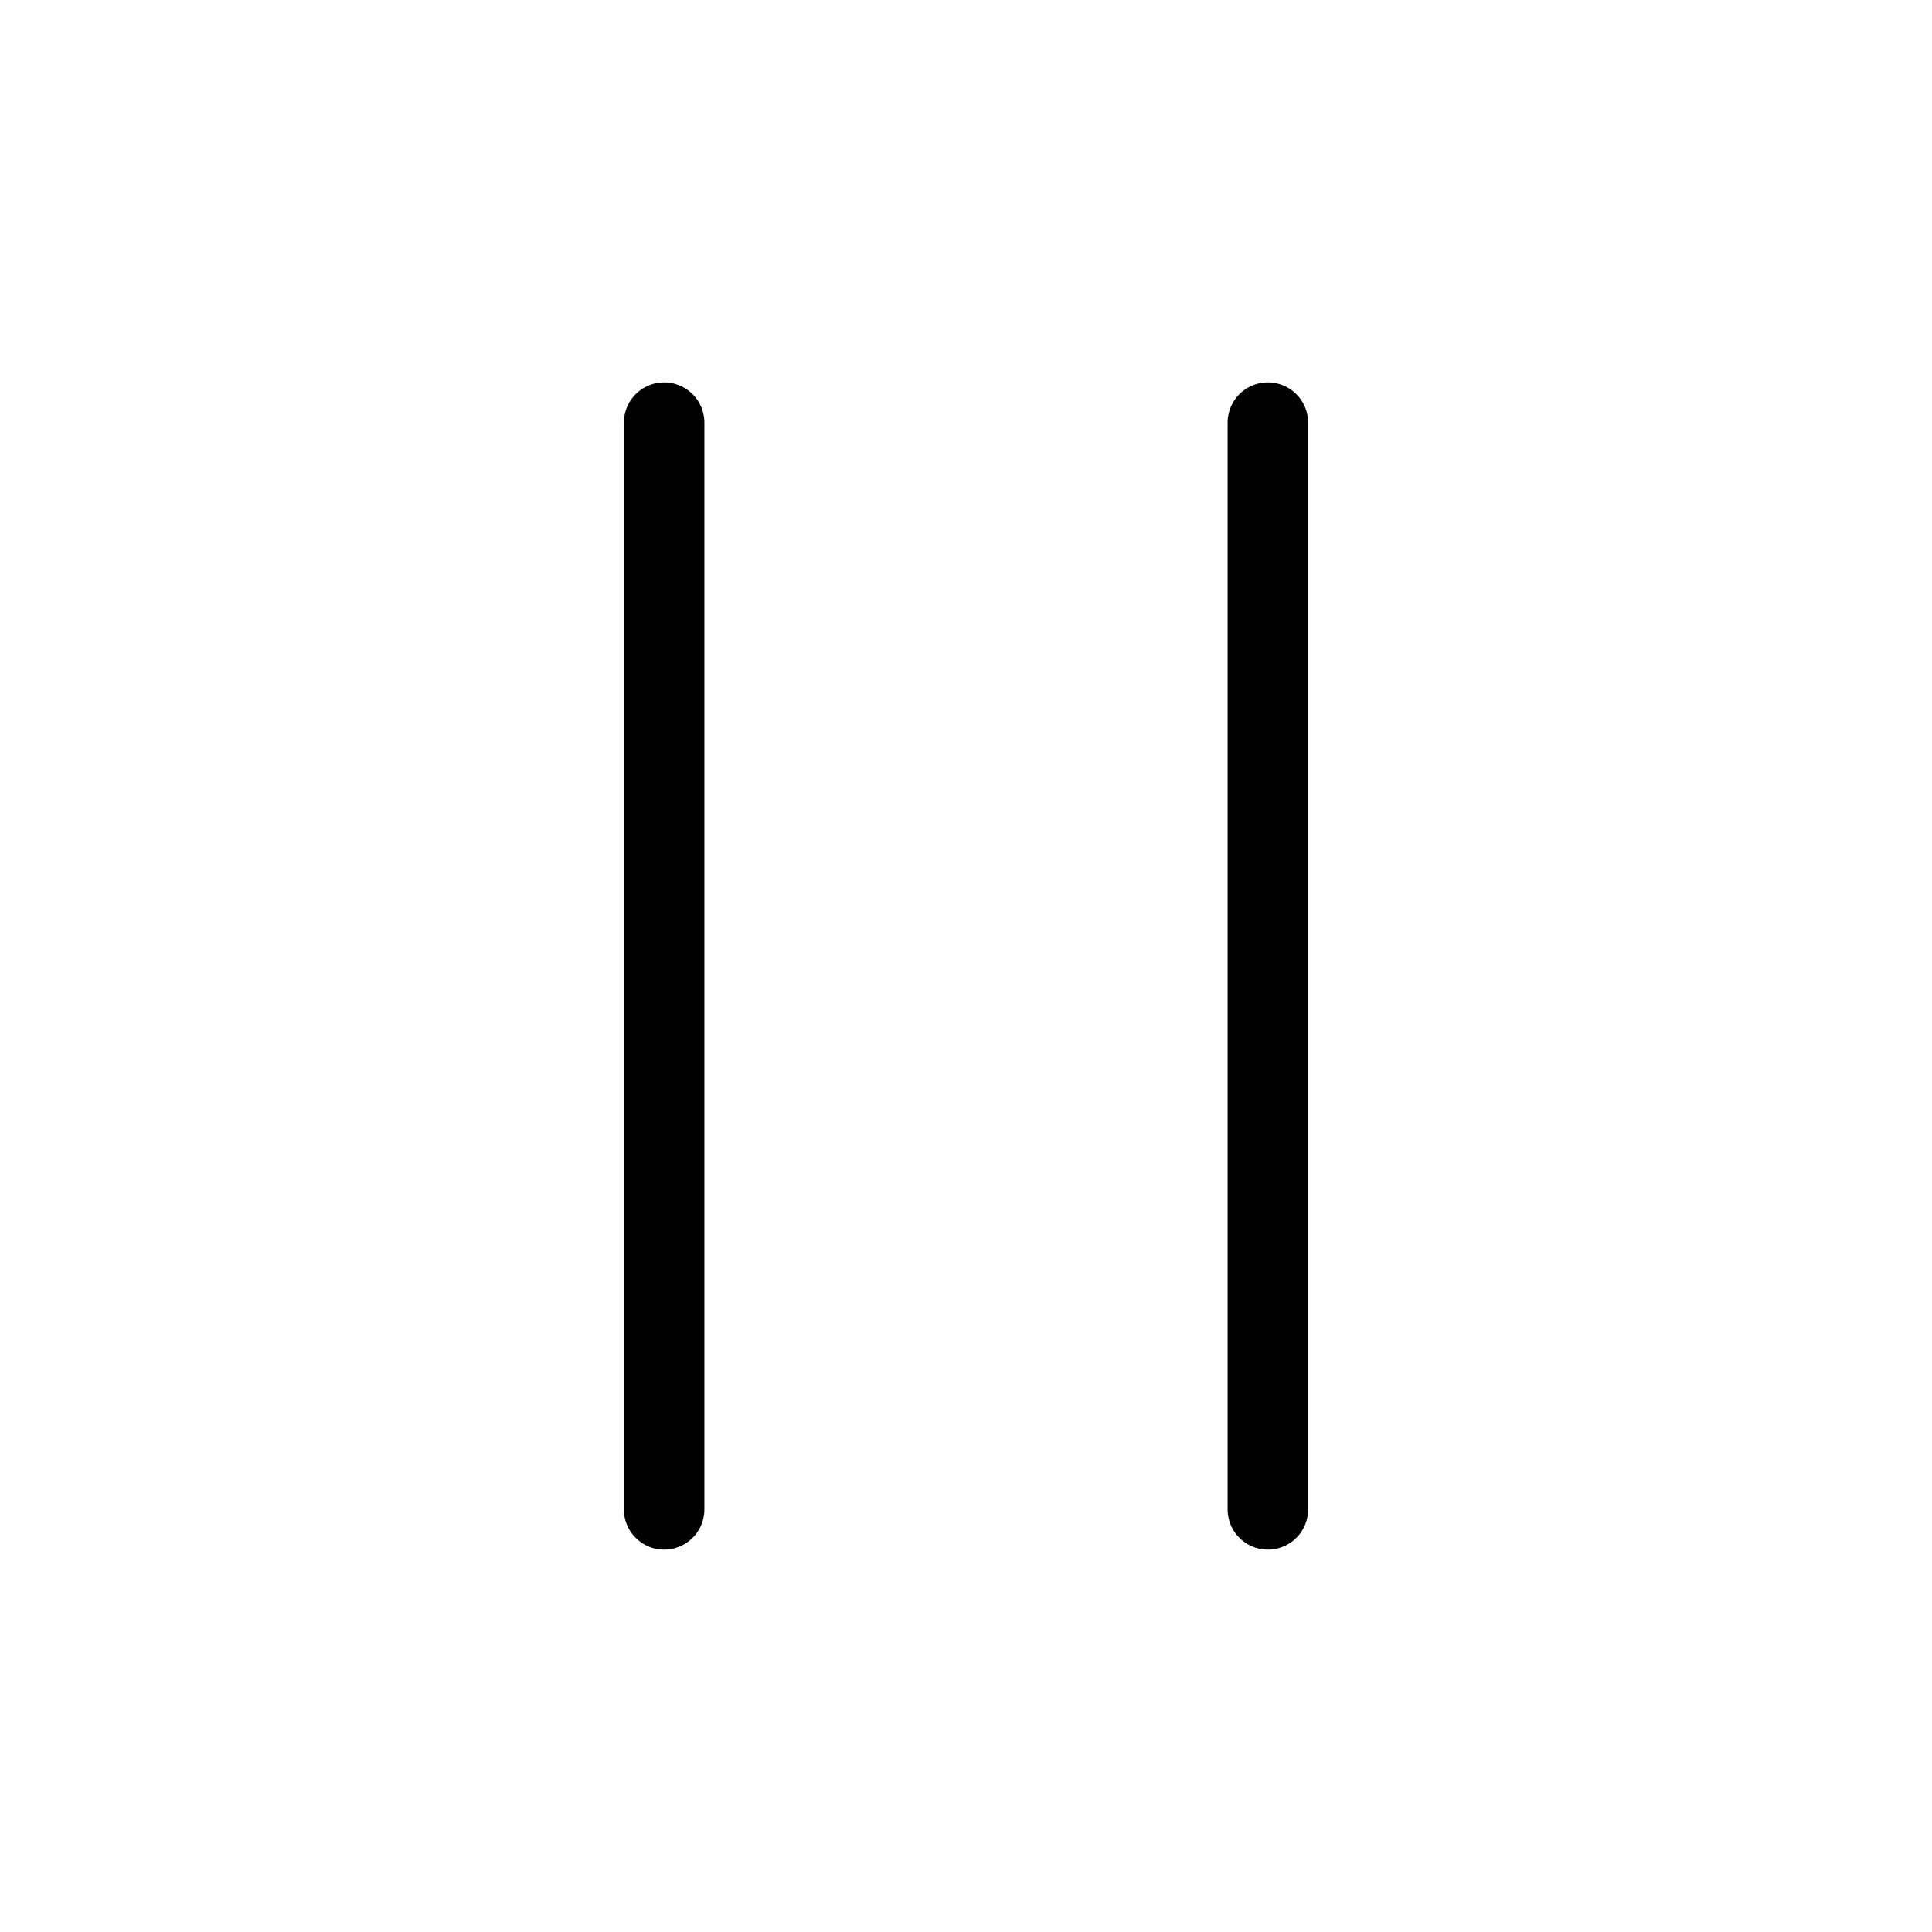
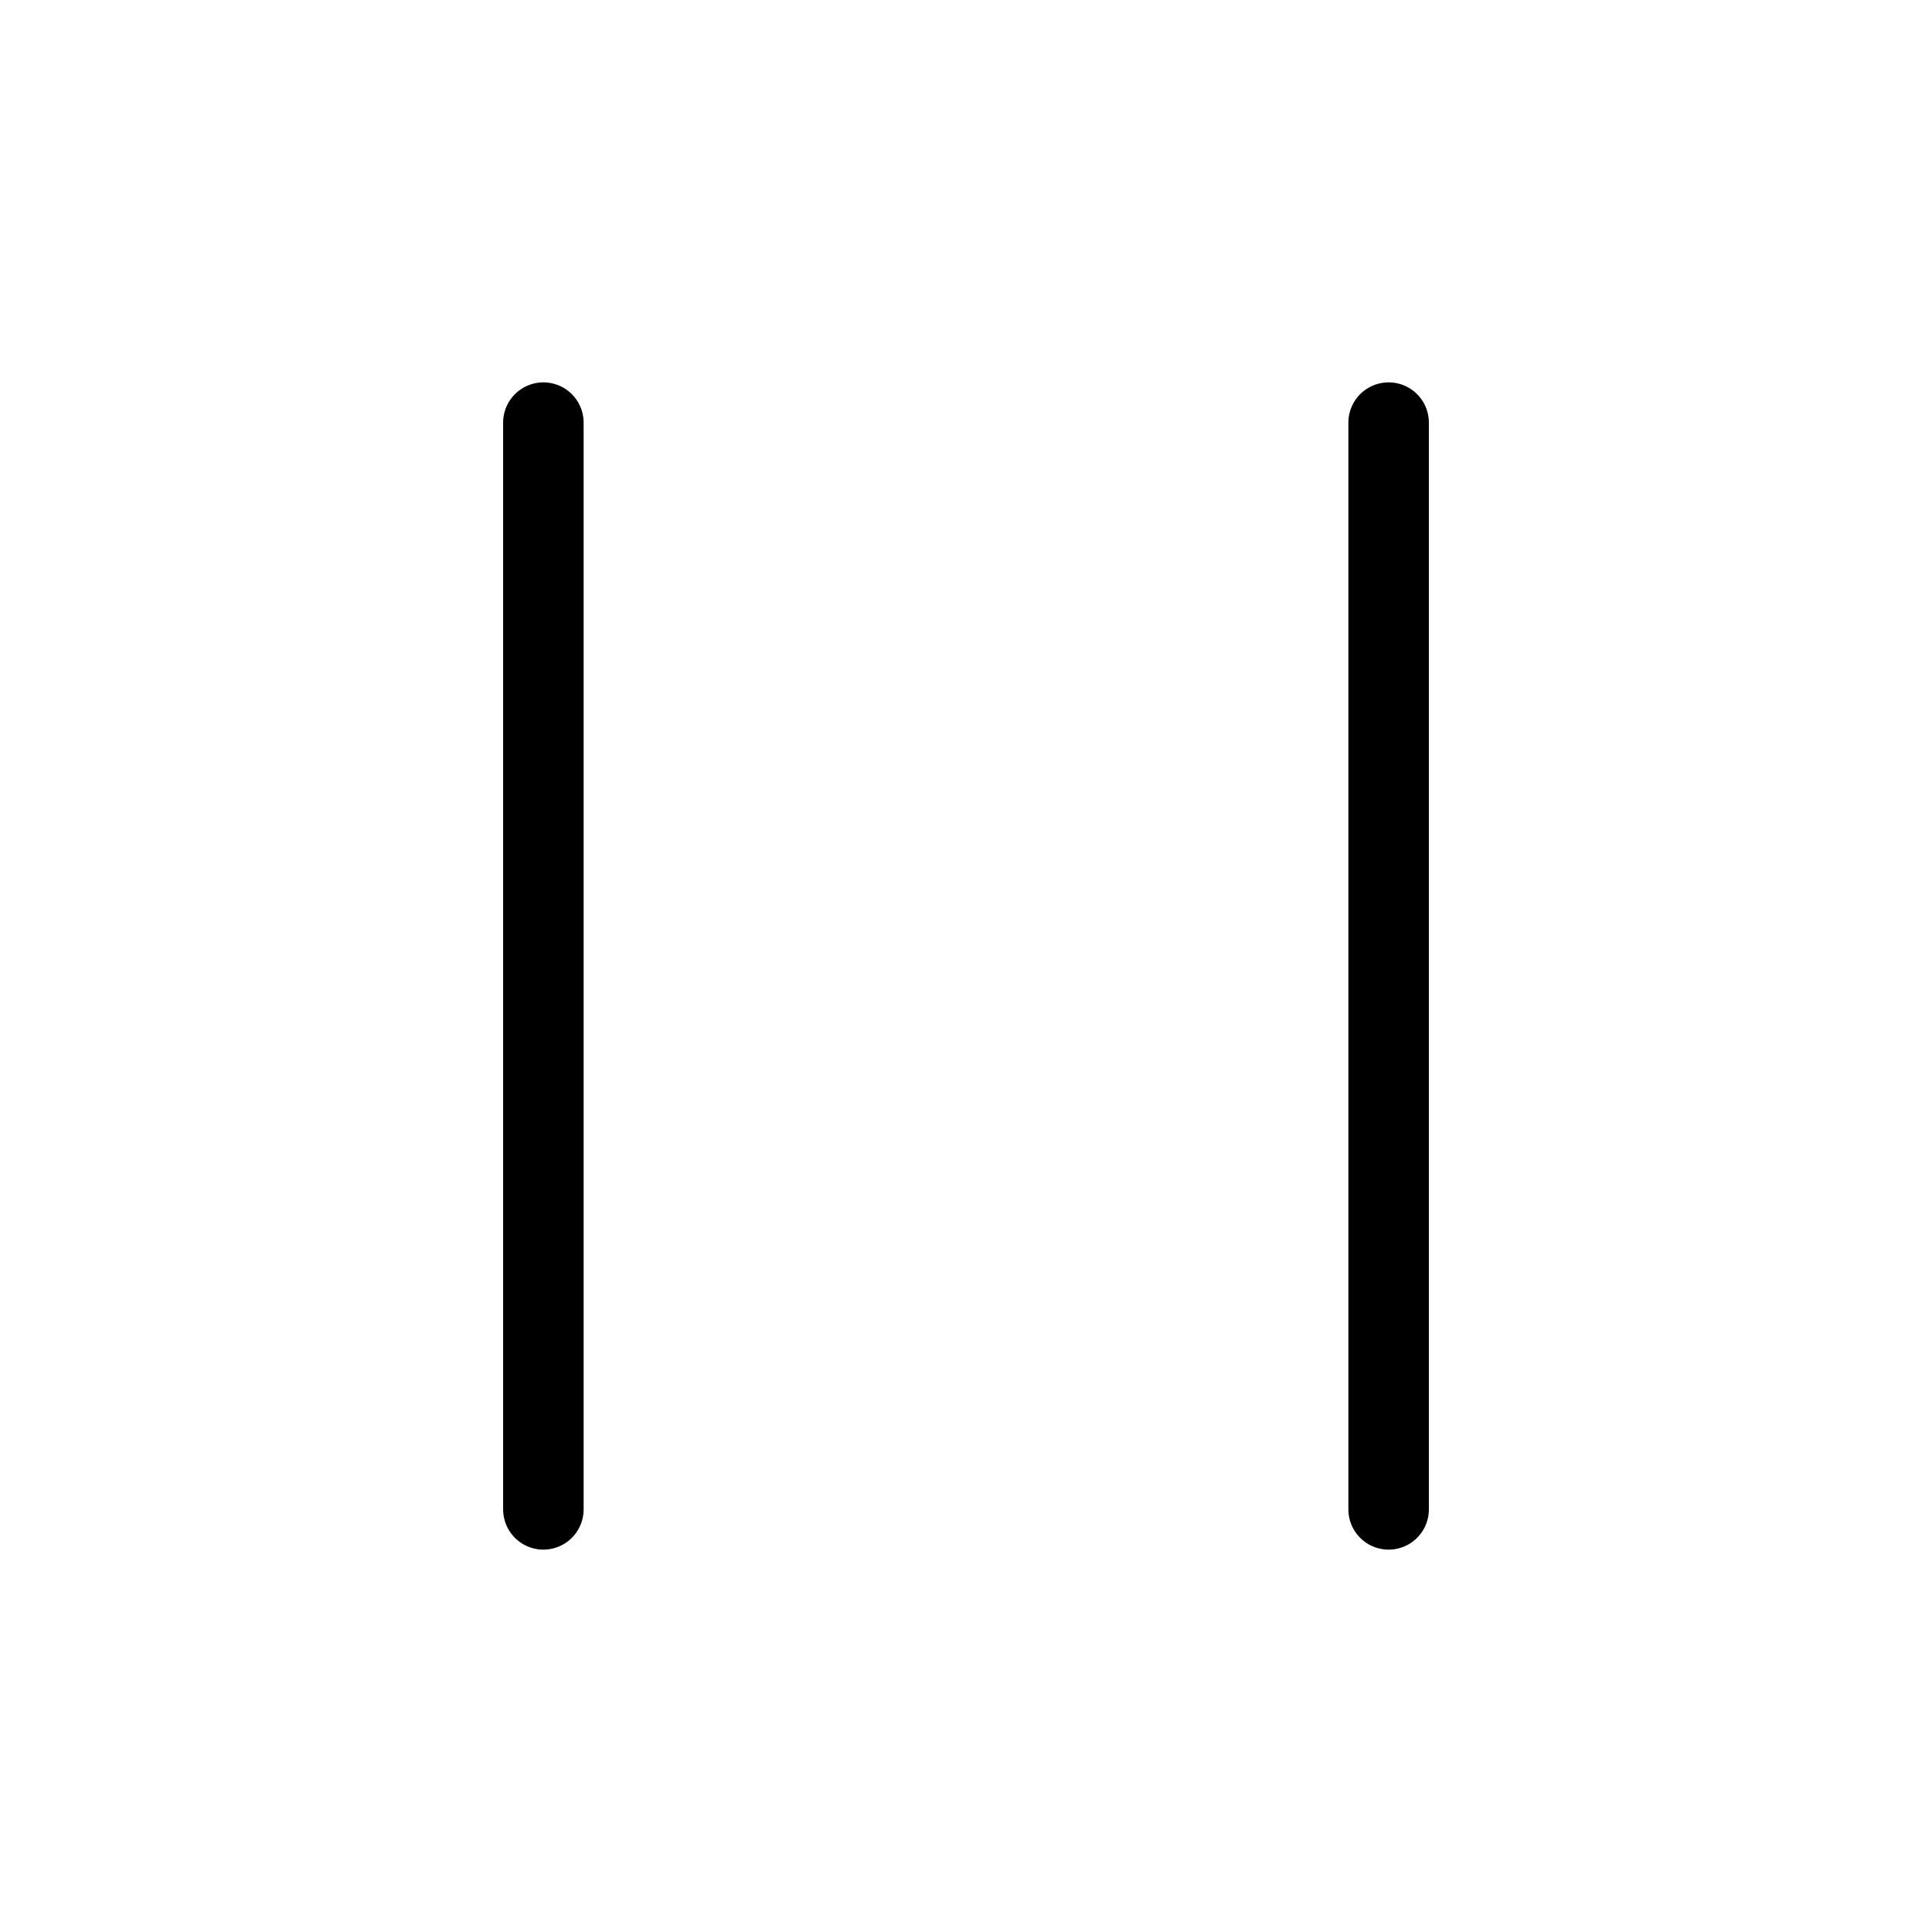
<svg class="w-full h-full" fill="none" stroke="currentColor" viewBox="0 0 24 24">
-   <path stroke-linecap="round" stroke-linejoin="round" d="M15.75 5.25v13.5m-7.5-13.5v13.5" />
+   <path stroke-linecap="round" stroke-linejoin="round" d="M6.75 5.25v13.5m10.5-13.5v13.5" />
</svg>
